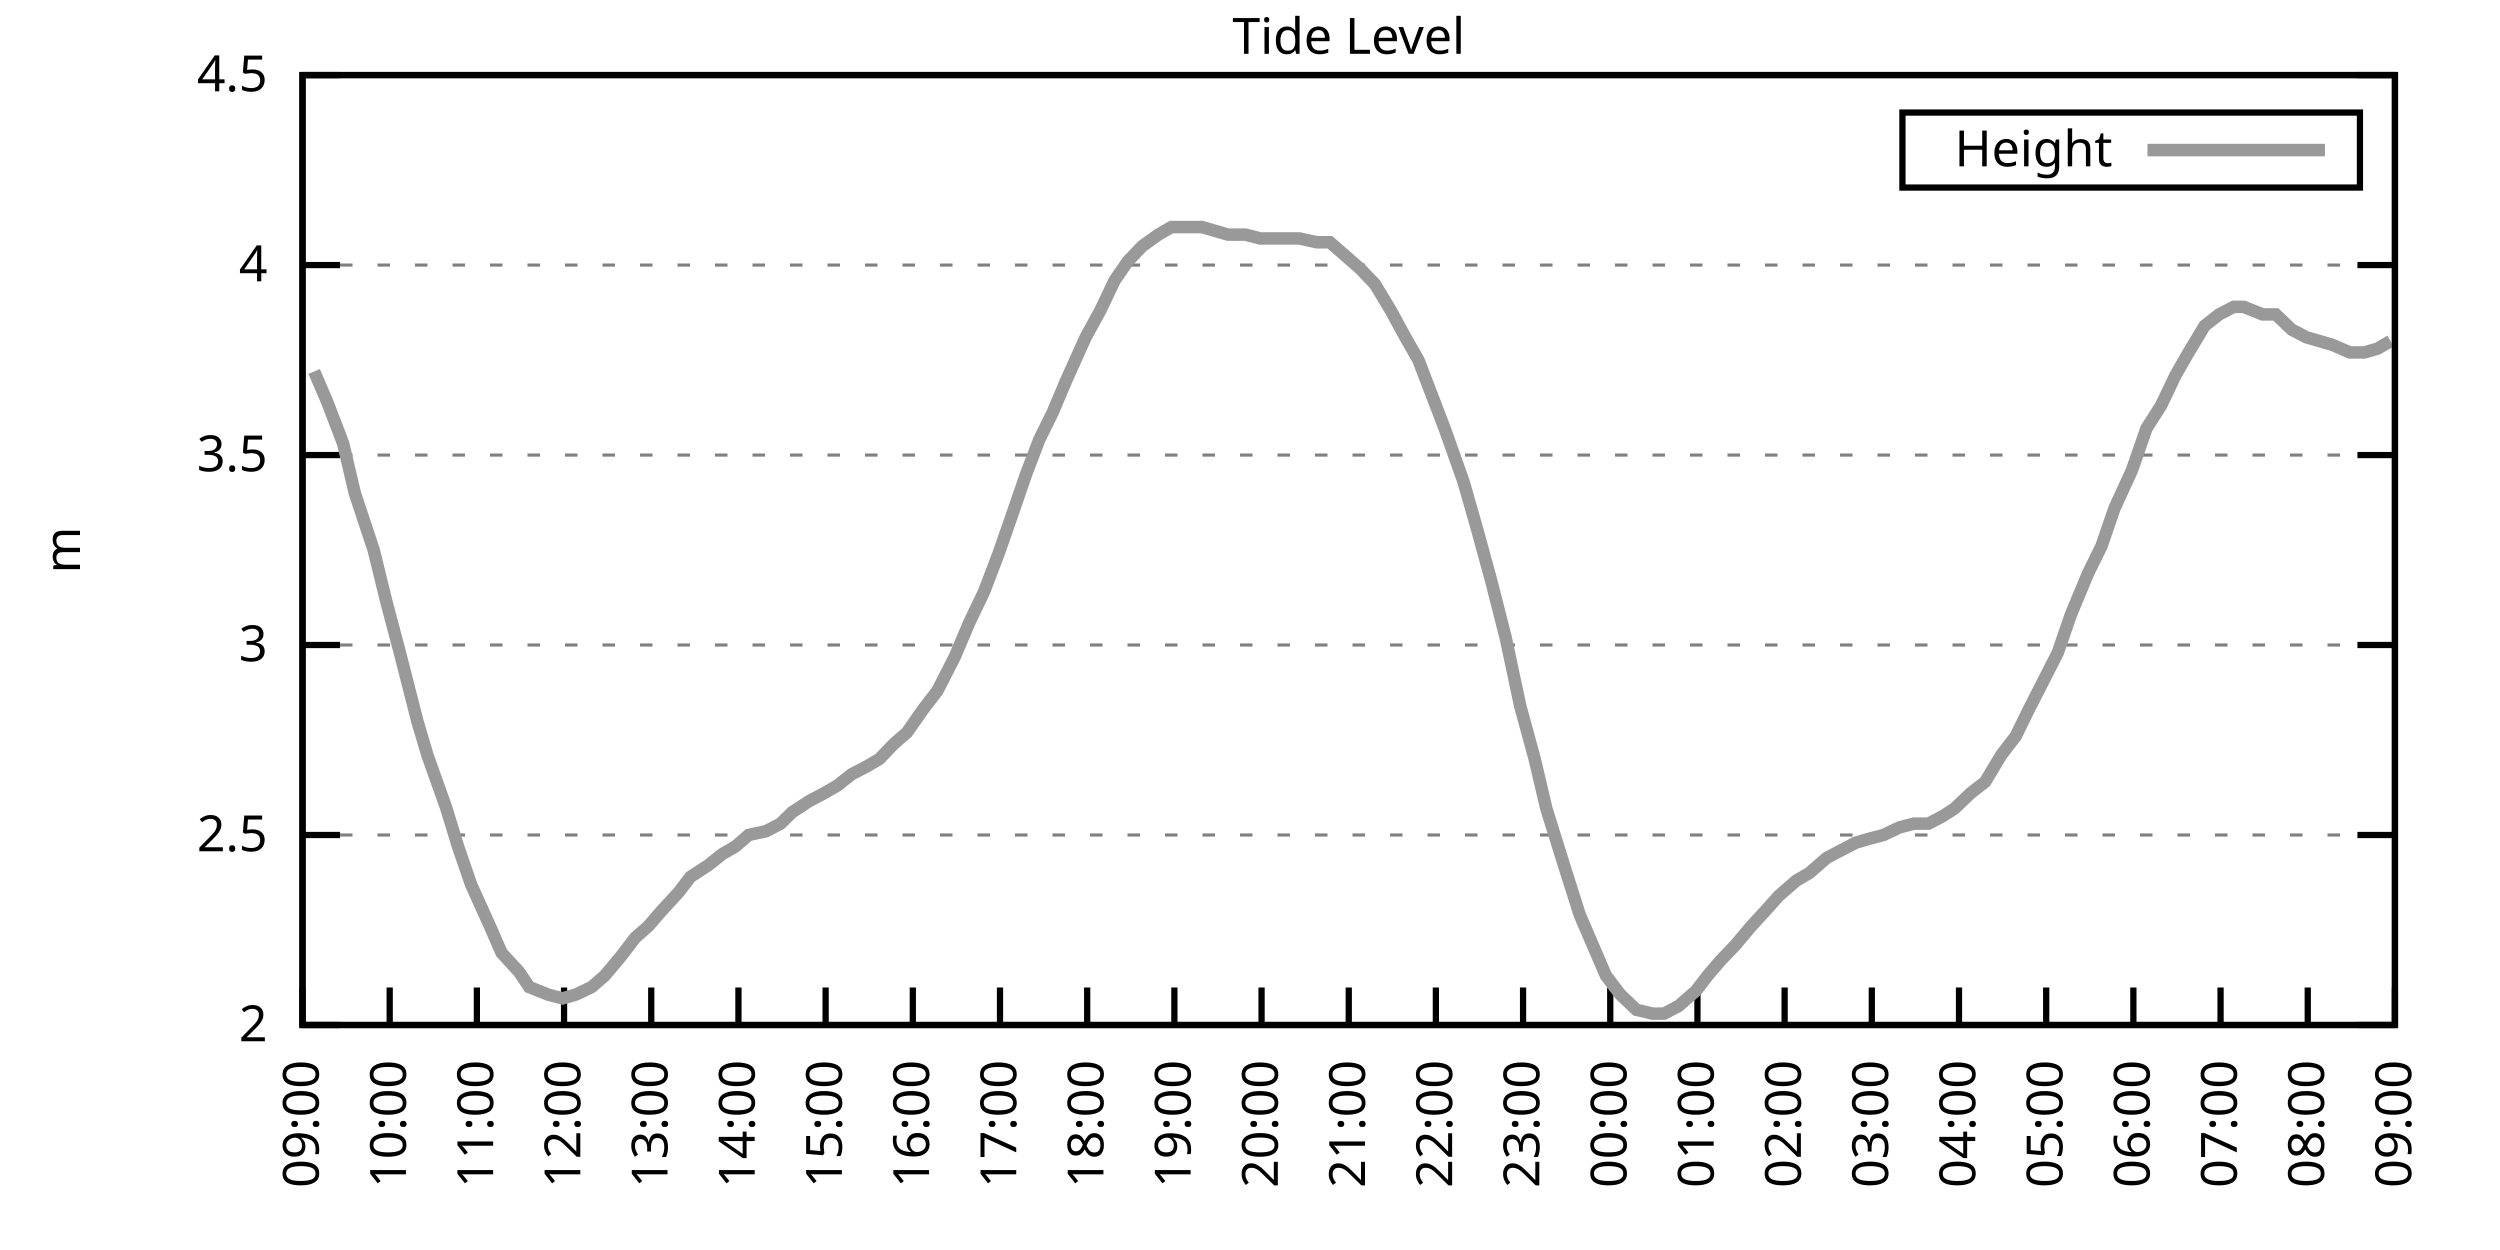
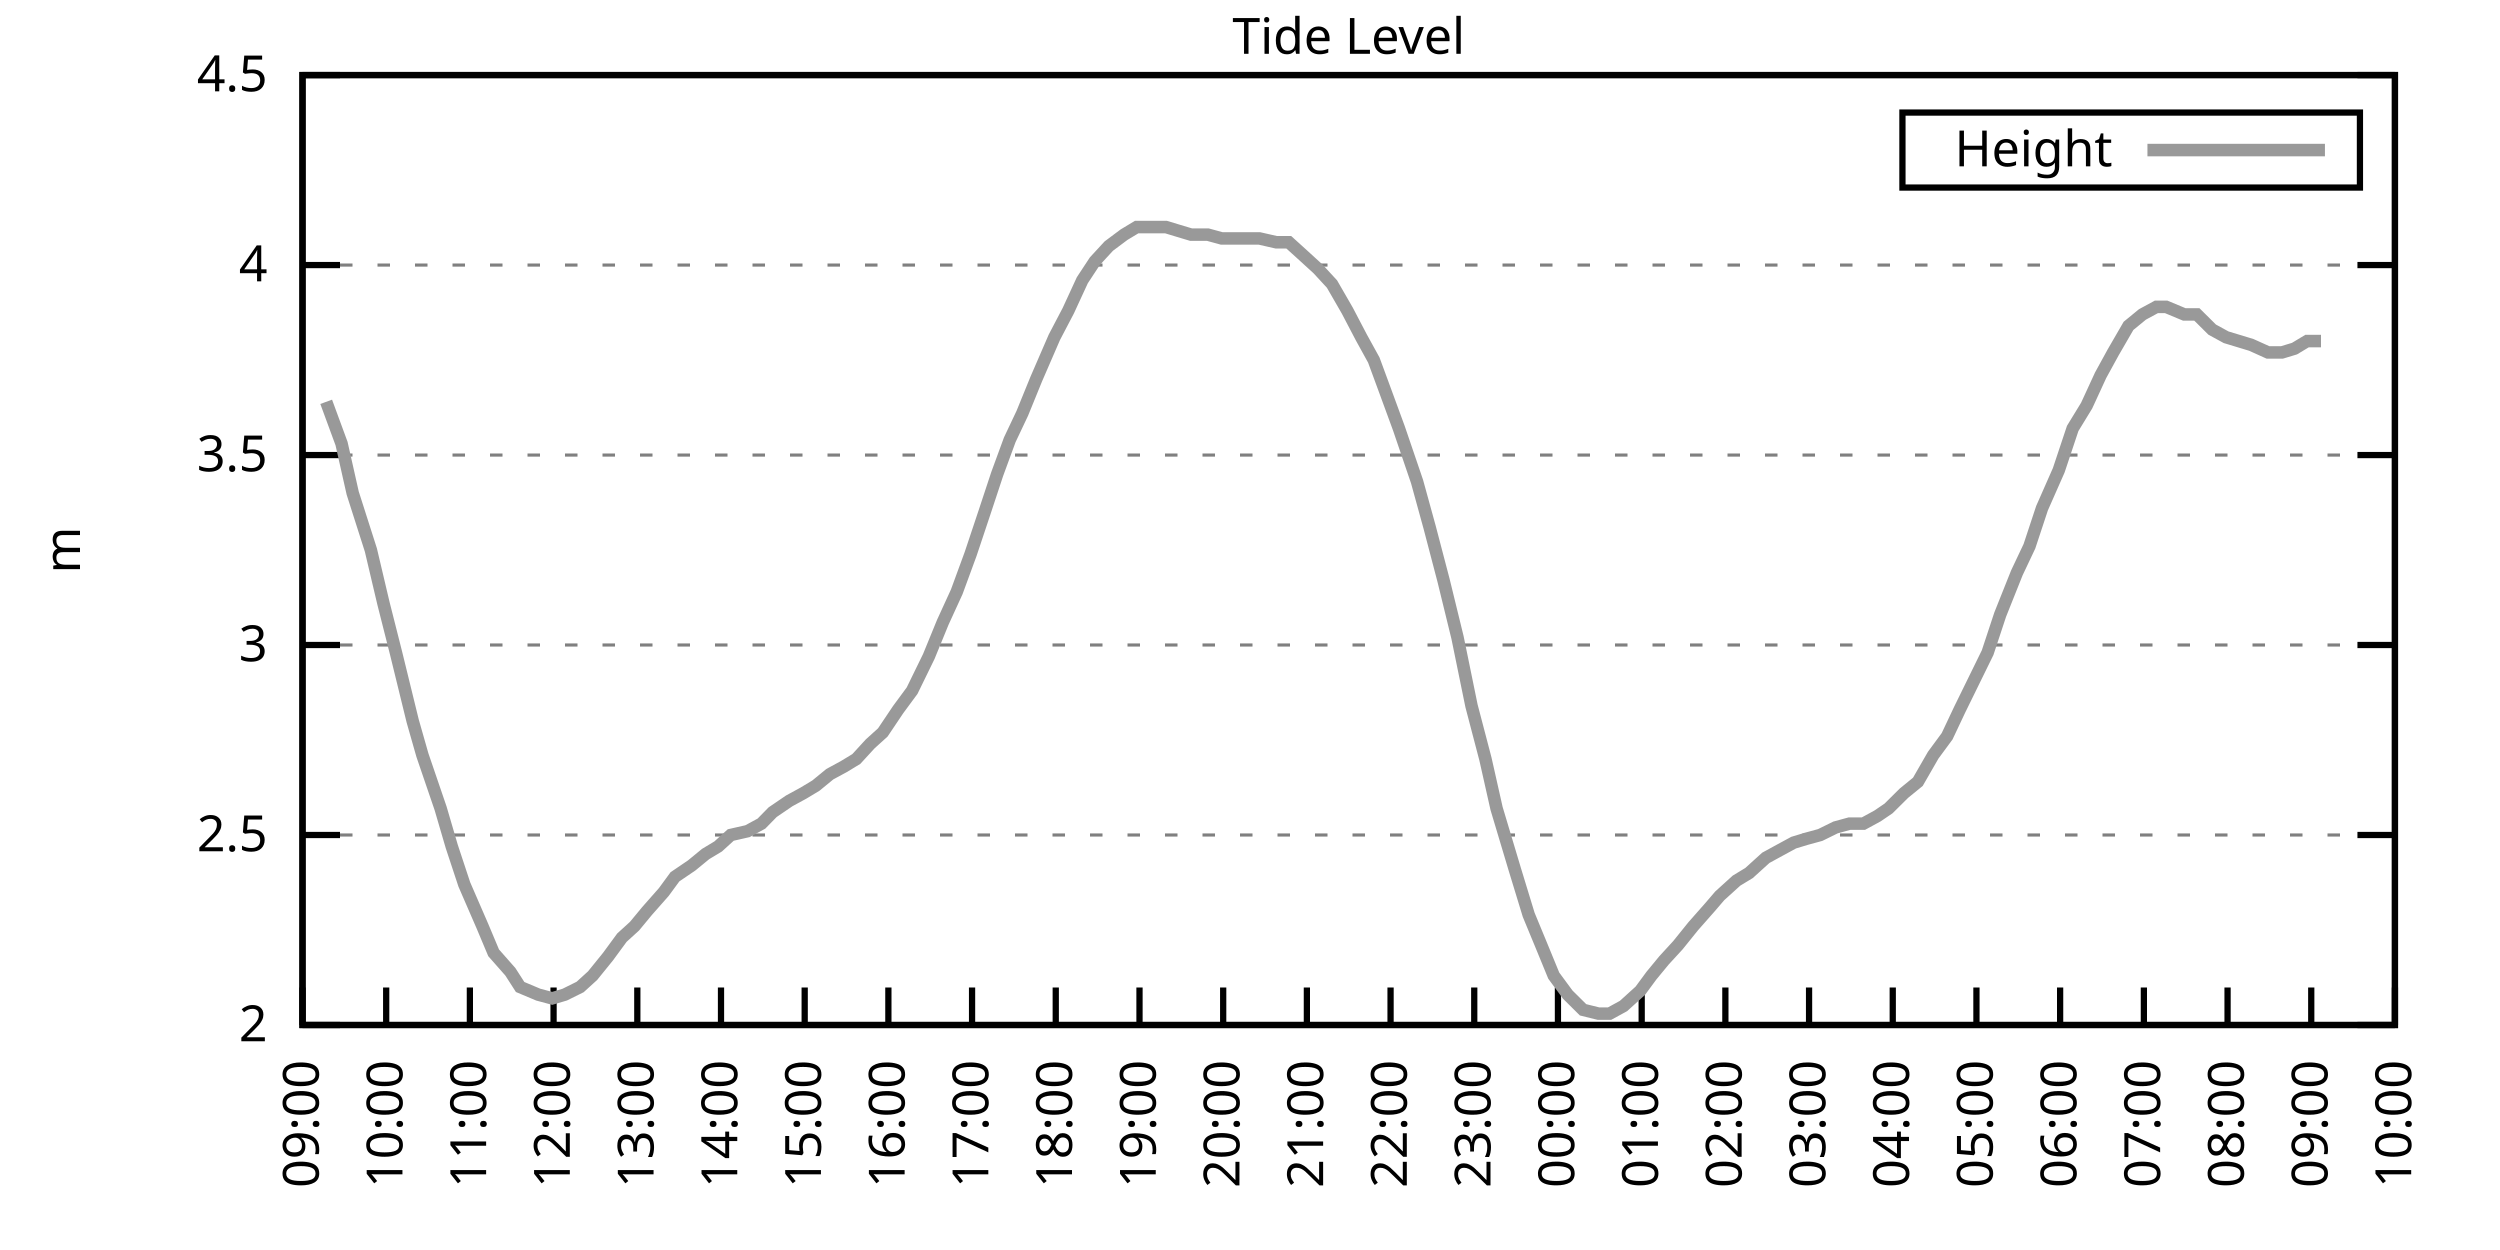
<svg xmlns="http://www.w3.org/2000/svg" xmlns:xlink="http://www.w3.org/1999/xlink" width="400" height="200" viewBox="0 0 400 200">
  <g id="gnuplot_canvas">
    <rect x="0" y="0" width="400" height="200" fill="none" />
    <defs>
      <circle id="gpDot" r="0.5" stroke-width="0.5" stroke="currentColor" />
      <path id="gpPt0" stroke-width="0.333" stroke="currentColor" d="M-1,0 h2 M0,-1 v2" />
      <path id="gpPt1" stroke-width="0.333" stroke="currentColor" d="M-1,-1 L1,1 M1,-1 L-1,1" />
      <path id="gpPt2" stroke-width="0.333" stroke="currentColor" d="M-1,0 L1,0 M0,-1 L0,1 M-1,-1 L1,1 M-1,1 L1,-1" />
      <rect id="gpPt3" stroke-width="0.333" stroke="currentColor" x="-1" y="-1" width="2" height="2" />
      <rect id="gpPt4" stroke-width="0.333" stroke="currentColor" fill="currentColor" x="-1" y="-1" width="2" height="2" />
      <circle id="gpPt5" stroke-width="0.333" stroke="currentColor" cx="0" cy="0" r="1" />
      <use xlink:href="#gpPt5" id="gpPt6" fill="currentColor" stroke="none" />
      <path id="gpPt7" stroke-width="0.333" stroke="currentColor" d="M0,-1.33 L-1.33,0.67 L1.33,0.67 z" />
      <use xlink:href="#gpPt7" id="gpPt8" fill="currentColor" stroke="none" />
      <use xlink:href="#gpPt7" id="gpPt9" stroke="currentColor" transform="rotate(180)" />
      <use xlink:href="#gpPt9" id="gpPt10" fill="currentColor" stroke="none" />
      <use xlink:href="#gpPt3" id="gpPt11" stroke="currentColor" transform="rotate(45)" />
      <use xlink:href="#gpPt11" id="gpPt12" fill="currentColor" stroke="none" />
      <path id="gpPt13" stroke-width="0.333" stroke="currentColor" d="M0,1.330 L1.265,0.411 L0.782,-1.067 L-0.782,-1.076 L-1.265,0.411 z" />
      <use xlink:href="#gpPt13" id="gpPt14" fill="currentColor" stroke="none" />
      <filter id="textbox" filterUnits="objectBoundingBox" x="0" y="0" height="1" width="1">
        <feFlood flood-color="white" flood-opacity="1" result="bgnd" />
        <feComposite in="SourceGraphic" in2="bgnd" operator="atop" />
      </filter>
      <filter id="greybox" filterUnits="objectBoundingBox" x="0" y="0" height="1" width="1">
        <feFlood flood-color="lightgrey" flood-opacity="1" result="grey" />
        <feComposite in="SourceGraphic" in2="grey" operator="atop" />
      </filter>
    </defs>
    <g fill="none" color="white" stroke="currentColor" stroke-width="1.00" stroke-linecap="butt" stroke-linejoin="miter">
</g>
    <g fill="none" color="black" stroke="currentColor" stroke-width="1.00" stroke-linecap="butt" stroke-linejoin="miter">
      <g stroke="none" shape-rendering="crispEdges">
        <polygon fill="rgb(255, 255, 255)" points="48.40,164.00 383.18,164.00 383.18,12.02 48.40,12.02 " />
      </g>
    </g>
    <g fill="none" color="black" stroke="currentColor" stroke-width="1.00" stroke-linecap="butt" stroke-linejoin="miter">
</g>
    <g fill="none" color="black" stroke="black" stroke-width="0.50" stroke-linecap="butt" stroke-linejoin="miter">
</g>
    <g fill="none" color="gray" stroke="currentColor" stroke-width="0.50" stroke-linecap="butt" stroke-linejoin="miter">
      <path stroke="gray" stroke-dasharray="2,4" class="gridline" d="M48.40,164.00 L383.19,164.00  " />
    </g>
    <g fill="none" color="gray" stroke="gray" stroke-width="1.00" stroke-linecap="butt" stroke-linejoin="miter">
</g>
    <g fill="none" color="black" stroke="currentColor" stroke-width="1.00" stroke-linecap="butt" stroke-linejoin="miter">
      <path stroke="black" d="M48.40,164.00 L54.40,164.00 M383.19,164.00 L377.19,164.00  " />
      <g transform="translate(42.80,166.60)" stroke="none" fill="black" font-family="Sans" font-size="8.00" text-anchor="end">
        <text>
          <tspan font-family="Sans"> 2</tspan>
        </text>
      </g>
    </g>
    <g fill="none" color="black" stroke="currentColor" stroke-width="1.00" stroke-linecap="butt" stroke-linejoin="miter">
</g>
    <g fill="none" color="black" stroke="black" stroke-width="0.50" stroke-linecap="butt" stroke-linejoin="miter">
</g>
    <g fill="none" color="gray" stroke="currentColor" stroke-width="0.50" stroke-linecap="butt" stroke-linejoin="miter">
      <path stroke="gray" stroke-dasharray="2,4" class="gridline" d="M48.40,133.60 L383.19,133.60  " />
    </g>
    <g fill="none" color="gray" stroke="gray" stroke-width="1.00" stroke-linecap="butt" stroke-linejoin="miter">
</g>
    <g fill="none" color="black" stroke="currentColor" stroke-width="1.00" stroke-linecap="butt" stroke-linejoin="miter">
      <path stroke="black" d="M48.40,133.60 L54.40,133.60 M383.19,133.60 L377.19,133.60  " />
      <g transform="translate(42.80,136.20)" stroke="none" fill="black" font-family="Sans" font-size="8.00" text-anchor="end">
        <text>
          <tspan font-family="Sans"> 2.5</tspan>
        </text>
      </g>
    </g>
    <g fill="none" color="black" stroke="currentColor" stroke-width="1.00" stroke-linecap="butt" stroke-linejoin="miter">
</g>
    <g fill="none" color="black" stroke="black" stroke-width="0.50" stroke-linecap="butt" stroke-linejoin="miter">
</g>
    <g fill="none" color="gray" stroke="currentColor" stroke-width="0.50" stroke-linecap="butt" stroke-linejoin="miter">
      <path stroke="gray" stroke-dasharray="2,4" class="gridline" d="M48.40,103.20 L383.19,103.20  " />
    </g>
    <g fill="none" color="gray" stroke="gray" stroke-width="1.00" stroke-linecap="butt" stroke-linejoin="miter">
</g>
    <g fill="none" color="black" stroke="currentColor" stroke-width="1.00" stroke-linecap="butt" stroke-linejoin="miter">
      <path stroke="black" d="M48.40,103.20 L54.40,103.20 M383.19,103.20 L377.19,103.20  " />
      <g transform="translate(42.80,105.80)" stroke="none" fill="black" font-family="Sans" font-size="8.00" text-anchor="end">
        <text>
          <tspan font-family="Sans"> 3</tspan>
        </text>
      </g>
    </g>
    <g fill="none" color="black" stroke="currentColor" stroke-width="1.00" stroke-linecap="butt" stroke-linejoin="miter">
</g>
    <g fill="none" color="black" stroke="black" stroke-width="0.50" stroke-linecap="butt" stroke-linejoin="miter">
</g>
    <g fill="none" color="gray" stroke="currentColor" stroke-width="0.50" stroke-linecap="butt" stroke-linejoin="miter">
      <path stroke="gray" stroke-dasharray="2,4" class="gridline" d="M48.40,72.81 L383.19,72.81  " />
    </g>
    <g fill="none" color="gray" stroke="gray" stroke-width="1.00" stroke-linecap="butt" stroke-linejoin="miter">
</g>
    <g fill="none" color="black" stroke="currentColor" stroke-width="1.00" stroke-linecap="butt" stroke-linejoin="miter">
      <path stroke="black" d="M48.40,72.81 L54.40,72.81 M383.19,72.81 L377.19,72.81  " />
      <g transform="translate(42.80,75.41)" stroke="none" fill="black" font-family="Sans" font-size="8.00" text-anchor="end">
        <text>
          <tspan font-family="Sans"> 3.5</tspan>
        </text>
      </g>
    </g>
    <g fill="none" color="black" stroke="currentColor" stroke-width="1.00" stroke-linecap="butt" stroke-linejoin="miter">
</g>
    <g fill="none" color="black" stroke="black" stroke-width="0.50" stroke-linecap="butt" stroke-linejoin="miter">
</g>
    <g fill="none" color="gray" stroke="currentColor" stroke-width="0.50" stroke-linecap="butt" stroke-linejoin="miter">
      <path stroke="gray" stroke-dasharray="2,4" class="gridline" d="M48.40,42.41 L383.19,42.41  " />
    </g>
    <g fill="none" color="gray" stroke="gray" stroke-width="1.00" stroke-linecap="butt" stroke-linejoin="miter">
</g>
    <g fill="none" color="black" stroke="currentColor" stroke-width="1.00" stroke-linecap="butt" stroke-linejoin="miter">
      <path stroke="black" d="M48.40,42.41 L54.40,42.41 M383.19,42.41 L377.19,42.41  " />
      <g transform="translate(42.80,45.01)" stroke="none" fill="black" font-family="Sans" font-size="8.00" text-anchor="end">
        <text>
          <tspan font-family="Sans"> 4</tspan>
        </text>
      </g>
    </g>
    <g fill="none" color="black" stroke="currentColor" stroke-width="1.00" stroke-linecap="butt" stroke-linejoin="miter">
</g>
    <g fill="none" color="black" stroke="black" stroke-width="0.50" stroke-linecap="butt" stroke-linejoin="miter">
</g>
    <g fill="none" color="gray" stroke="currentColor" stroke-width="0.50" stroke-linecap="butt" stroke-linejoin="miter">
      <path stroke="gray" stroke-dasharray="2,4" class="gridline" d="M48.40,12.01 L383.19,12.01  " />
    </g>
    <g fill="none" color="gray" stroke="gray" stroke-width="1.00" stroke-linecap="butt" stroke-linejoin="miter">
</g>
    <g fill="none" color="black" stroke="currentColor" stroke-width="1.00" stroke-linecap="butt" stroke-linejoin="miter">
      <path stroke="black" d="M48.40,12.01 L54.40,12.01 M383.19,12.01 L377.19,12.01  " />
      <g transform="translate(42.80,14.61)" stroke="none" fill="black" font-family="Sans" font-size="8.00" text-anchor="end">
        <text>
          <tspan font-family="Sans"> 4.5</tspan>
        </text>
      </g>
    </g>
    <g fill="none" color="black" stroke="currentColor" stroke-width="1.00" stroke-linecap="butt" stroke-linejoin="miter">
      <path stroke="black" d="M48.40,164.00 L48.40,158.00  " />
      <g transform="translate(51.00,169.60) rotate(270.00)" stroke="none" fill="black" font-family="Sans" font-size="8.00" text-anchor="end">
        <text>
          <tspan font-family="Sans">09:00</tspan>
        </text>
      </g>
    </g>
    <g fill="none" color="black" stroke="currentColor" stroke-width="1.00" stroke-linecap="butt" stroke-linejoin="miter">
-       <path stroke="black" d="M62.35,164.00 L62.35,158.00  " />
-       <g transform="translate(64.95,169.60) rotate(270.00)" stroke="none" fill="black" font-family="Sans" font-size="8.00" text-anchor="end">
+       <path stroke="black" d="M61.79,164.00 L61.79,158.00  " />
+       <g transform="translate(64.39,169.60) rotate(270.00)" stroke="none" fill="black" font-family="Sans" font-size="8.00" text-anchor="end">
        <text>
          <tspan font-family="Sans">10:00</tspan>
        </text>
      </g>
    </g>
    <g fill="none" color="black" stroke="currentColor" stroke-width="1.00" stroke-linecap="butt" stroke-linejoin="miter">
-       <path stroke="black" d="M76.30,164.00 L76.30,158.00  " />
-       <g transform="translate(78.90,169.60) rotate(270.00)" stroke="none" fill="black" font-family="Sans" font-size="8.00" text-anchor="end">
+       <path stroke="black" d="M75.18,164.00 L75.18,158.00  " />
+       <g transform="translate(77.78,169.60) rotate(270.00)" stroke="none" fill="black" font-family="Sans" font-size="8.00" text-anchor="end">
        <text>
          <tspan font-family="Sans">11:00</tspan>
        </text>
      </g>
    </g>
    <g fill="none" color="black" stroke="currentColor" stroke-width="1.00" stroke-linecap="butt" stroke-linejoin="miter">
-       <path stroke="black" d="M90.25,164.00 L90.25,158.00  " />
-       <g transform="translate(92.85,169.60) rotate(270.00)" stroke="none" fill="black" font-family="Sans" font-size="8.00" text-anchor="end">
+       <path stroke="black" d="M88.57,164.00 L88.57,158.00  " />
+       <g transform="translate(91.17,169.60) rotate(270.00)" stroke="none" fill="black" font-family="Sans" font-size="8.00" text-anchor="end">
        <text>
          <tspan font-family="Sans">12:00</tspan>
        </text>
      </g>
    </g>
    <g fill="none" color="black" stroke="currentColor" stroke-width="1.00" stroke-linecap="butt" stroke-linejoin="miter">
-       <path stroke="black" d="M104.20,164.00 L104.20,158.00  " />
-       <g transform="translate(106.80,169.60) rotate(270.00)" stroke="none" fill="black" font-family="Sans" font-size="8.00" text-anchor="end">
+       <path stroke="black" d="M101.97,164.00 L101.97,158.00  " />
+       <g transform="translate(104.57,169.60) rotate(270.00)" stroke="none" fill="black" font-family="Sans" font-size="8.00" text-anchor="end">
        <text>
          <tspan font-family="Sans">13:00</tspan>
        </text>
      </g>
    </g>
    <g fill="none" color="black" stroke="currentColor" stroke-width="1.00" stroke-linecap="butt" stroke-linejoin="miter">
-       <path stroke="black" d="M118.15,164.00 L118.15,158.00  " />
-       <g transform="translate(120.75,169.60) rotate(270.00)" stroke="none" fill="black" font-family="Sans" font-size="8.00" text-anchor="end">
+       <path stroke="black" d="M115.36,164.00 L115.36,158.00  " />
+       <g transform="translate(117.96,169.60) rotate(270.00)" stroke="none" fill="black" font-family="Sans" font-size="8.00" text-anchor="end">
        <text>
          <tspan font-family="Sans">14:00</tspan>
        </text>
      </g>
    </g>
    <g fill="none" color="black" stroke="currentColor" stroke-width="1.00" stroke-linecap="butt" stroke-linejoin="miter">
-       <path stroke="black" d="M132.10,164.00 L132.10,158.00  " />
-       <g transform="translate(134.70,169.60) rotate(270.00)" stroke="none" fill="black" font-family="Sans" font-size="8.00" text-anchor="end">
+       <path stroke="black" d="M128.75,164.00 L128.75,158.00  " />
+       <g transform="translate(131.35,169.60) rotate(270.00)" stroke="none" fill="black" font-family="Sans" font-size="8.00" text-anchor="end">
        <text>
          <tspan font-family="Sans">15:00</tspan>
        </text>
      </g>
    </g>
    <g fill="none" color="black" stroke="currentColor" stroke-width="1.00" stroke-linecap="butt" stroke-linejoin="miter">
-       <path stroke="black" d="M146.05,164.00 L146.05,158.00  " />
-       <g transform="translate(148.65,169.60) rotate(270.00)" stroke="none" fill="black" font-family="Sans" font-size="8.00" text-anchor="end">
+       <path stroke="black" d="M142.14,164.00 L142.14,158.00  " />
+       <g transform="translate(144.74,169.60) rotate(270.00)" stroke="none" fill="black" font-family="Sans" font-size="8.00" text-anchor="end">
        <text>
          <tspan font-family="Sans">16:00</tspan>
        </text>
      </g>
    </g>
    <g fill="none" color="black" stroke="currentColor" stroke-width="1.00" stroke-linecap="butt" stroke-linejoin="miter">
-       <path stroke="black" d="M160.00,164.00 L160.00,158.00  " />
-       <g transform="translate(162.60,169.60) rotate(270.00)" stroke="none" fill="black" font-family="Sans" font-size="8.00" text-anchor="end">
+       <path stroke="black" d="M155.53,164.00 L155.53,158.00  " />
+       <g transform="translate(158.13,169.60) rotate(270.00)" stroke="none" fill="black" font-family="Sans" font-size="8.00" text-anchor="end">
        <text>
          <tspan font-family="Sans">17:00</tspan>
        </text>
      </g>
    </g>
    <g fill="none" color="black" stroke="currentColor" stroke-width="1.00" stroke-linecap="butt" stroke-linejoin="miter">
-       <path stroke="black" d="M173.95,164.00 L173.95,158.00  " />
-       <g transform="translate(176.55,169.60) rotate(270.00)" stroke="none" fill="black" font-family="Sans" font-size="8.00" text-anchor="end">
+       <path stroke="black" d="M168.92,164.00 L168.92,158.00  " />
+       <g transform="translate(171.52,169.60) rotate(270.00)" stroke="none" fill="black" font-family="Sans" font-size="8.00" text-anchor="end">
        <text>
          <tspan font-family="Sans">18:00</tspan>
        </text>
      </g>
    </g>
    <g fill="none" color="black" stroke="currentColor" stroke-width="1.00" stroke-linecap="butt" stroke-linejoin="miter">
-       <path stroke="black" d="M187.90,164.00 L187.90,158.00  " />
-       <g transform="translate(190.50,169.60) rotate(270.00)" stroke="none" fill="black" font-family="Sans" font-size="8.00" text-anchor="end">
+       <path stroke="black" d="M182.32,164.00 L182.32,158.00  " />
+       <g transform="translate(184.92,169.60) rotate(270.00)" stroke="none" fill="black" font-family="Sans" font-size="8.00" text-anchor="end">
        <text>
          <tspan font-family="Sans">19:00</tspan>
        </text>
      </g>
    </g>
    <g fill="none" color="black" stroke="currentColor" stroke-width="1.00" stroke-linecap="butt" stroke-linejoin="miter">
-       <path stroke="black" d="M201.85,164.00 L201.85,158.00  " />
-       <g transform="translate(204.45,169.60) rotate(270.00)" stroke="none" fill="black" font-family="Sans" font-size="8.00" text-anchor="end">
+       <path stroke="black" d="M195.71,164.00 L195.71,158.00  " />
+       <g transform="translate(198.31,169.60) rotate(270.00)" stroke="none" fill="black" font-family="Sans" font-size="8.00" text-anchor="end">
        <text>
          <tspan font-family="Sans">20:00</tspan>
        </text>
      </g>
    </g>
    <g fill="none" color="black" stroke="currentColor" stroke-width="1.00" stroke-linecap="butt" stroke-linejoin="miter">
-       <path stroke="black" d="M215.80,164.00 L215.80,158.00  " />
-       <g transform="translate(218.40,169.60) rotate(270.00)" stroke="none" fill="black" font-family="Sans" font-size="8.00" text-anchor="end">
+       <path stroke="black" d="M209.10,164.00 L209.10,158.00  " />
+       <g transform="translate(211.70,169.60) rotate(270.00)" stroke="none" fill="black" font-family="Sans" font-size="8.00" text-anchor="end">
        <text>
          <tspan font-family="Sans">21:00</tspan>
        </text>
      </g>
    </g>
    <g fill="none" color="black" stroke="currentColor" stroke-width="1.00" stroke-linecap="butt" stroke-linejoin="miter">
-       <path stroke="black" d="M229.74,164.00 L229.74,158.00  " />
-       <g transform="translate(232.34,169.60) rotate(270.00)" stroke="none" fill="black" font-family="Sans" font-size="8.00" text-anchor="end">
+       <path stroke="black" d="M222.49,164.00 L222.49,158.00  " />
+       <g transform="translate(225.09,169.60) rotate(270.00)" stroke="none" fill="black" font-family="Sans" font-size="8.00" text-anchor="end">
        <text>
          <tspan font-family="Sans">22:00</tspan>
        </text>
      </g>
    </g>
    <g fill="none" color="black" stroke="currentColor" stroke-width="1.00" stroke-linecap="butt" stroke-linejoin="miter">
-       <path stroke="black" d="M243.69,164.00 L243.69,158.00  " />
-       <g transform="translate(246.29,169.60) rotate(270.00)" stroke="none" fill="black" font-family="Sans" font-size="8.00" text-anchor="end">
+       <path stroke="black" d="M235.88,164.00 L235.88,158.00  " />
+       <g transform="translate(238.48,169.60) rotate(270.00)" stroke="none" fill="black" font-family="Sans" font-size="8.00" text-anchor="end">
        <text>
          <tspan font-family="Sans">23:00</tspan>
        </text>
      </g>
    </g>
    <g fill="none" color="black" stroke="currentColor" stroke-width="1.00" stroke-linecap="butt" stroke-linejoin="miter">
-       <path stroke="black" d="M257.64,164.00 L257.64,158.00  " />
-       <g transform="translate(260.24,169.60) rotate(270.00)" stroke="none" fill="black" font-family="Sans" font-size="8.00" text-anchor="end">
+       <path stroke="black" d="M249.27,164.00 L249.27,158.00  " />
+       <g transform="translate(251.87,169.60) rotate(270.00)" stroke="none" fill="black" font-family="Sans" font-size="8.00" text-anchor="end">
        <text>
          <tspan font-family="Sans">00:00</tspan>
        </text>
      </g>
    </g>
    <g fill="none" color="black" stroke="currentColor" stroke-width="1.00" stroke-linecap="butt" stroke-linejoin="miter">
-       <path stroke="black" d="M271.59,164.00 L271.59,158.00  " />
-       <g transform="translate(274.19,169.60) rotate(270.00)" stroke="none" fill="black" font-family="Sans" font-size="8.00" text-anchor="end">
+       <path stroke="black" d="M262.67,164.00 L262.67,158.00  " />
+       <g transform="translate(265.27,169.60) rotate(270.00)" stroke="none" fill="black" font-family="Sans" font-size="8.00" text-anchor="end">
        <text>
          <tspan font-family="Sans">01:00</tspan>
        </text>
      </g>
    </g>
    <g fill="none" color="black" stroke="currentColor" stroke-width="1.00" stroke-linecap="butt" stroke-linejoin="miter">
-       <path stroke="black" d="M285.54,164.00 L285.54,158.00  " />
-       <g transform="translate(288.14,169.60) rotate(270.00)" stroke="none" fill="black" font-family="Sans" font-size="8.00" text-anchor="end">
+       <path stroke="black" d="M276.06,164.00 L276.06,158.00  " />
+       <g transform="translate(278.66,169.60) rotate(270.00)" stroke="none" fill="black" font-family="Sans" font-size="8.00" text-anchor="end">
        <text>
          <tspan font-family="Sans">02:00</tspan>
        </text>
      </g>
    </g>
    <g fill="none" color="black" stroke="currentColor" stroke-width="1.00" stroke-linecap="butt" stroke-linejoin="miter">
-       <path stroke="black" d="M299.49,164.00 L299.49,158.00  " />
-       <g transform="translate(302.09,169.60) rotate(270.00)" stroke="none" fill="black" font-family="Sans" font-size="8.00" text-anchor="end">
+       <path stroke="black" d="M289.45,164.00 L289.45,158.00  " />
+       <g transform="translate(292.05,169.60) rotate(270.00)" stroke="none" fill="black" font-family="Sans" font-size="8.00" text-anchor="end">
        <text>
          <tspan font-family="Sans">03:00</tspan>
        </text>
      </g>
    </g>
    <g fill="none" color="black" stroke="currentColor" stroke-width="1.00" stroke-linecap="butt" stroke-linejoin="miter">
-       <path stroke="black" d="M313.44,164.00 L313.44,158.00  " />
-       <g transform="translate(316.04,169.60) rotate(270.00)" stroke="none" fill="black" font-family="Sans" font-size="8.00" text-anchor="end">
+       <path stroke="black" d="M302.84,164.00 L302.84,158.00  " />
+       <g transform="translate(305.44,169.60) rotate(270.00)" stroke="none" fill="black" font-family="Sans" font-size="8.00" text-anchor="end">
        <text>
          <tspan font-family="Sans">04:00</tspan>
        </text>
      </g>
    </g>
    <g fill="none" color="black" stroke="currentColor" stroke-width="1.00" stroke-linecap="butt" stroke-linejoin="miter">
-       <path stroke="black" d="M327.39,164.00 L327.39,158.00  " />
-       <g transform="translate(329.99,169.60) rotate(270.00)" stroke="none" fill="black" font-family="Sans" font-size="8.00" text-anchor="end">
+       <path stroke="black" d="M316.23,164.00 L316.23,158.00  " />
+       <g transform="translate(318.83,169.60) rotate(270.00)" stroke="none" fill="black" font-family="Sans" font-size="8.00" text-anchor="end">
        <text>
          <tspan font-family="Sans">05:00</tspan>
        </text>
      </g>
    </g>
    <g fill="none" color="black" stroke="currentColor" stroke-width="1.00" stroke-linecap="butt" stroke-linejoin="miter">
-       <path stroke="black" d="M341.34,164.00 L341.34,158.00  " />
-       <g transform="translate(343.94,169.60) rotate(270.00)" stroke="none" fill="black" font-family="Sans" font-size="8.00" text-anchor="end">
+       <path stroke="black" d="M329.62,164.00 L329.62,158.00  " />
+       <g transform="translate(332.22,169.60) rotate(270.00)" stroke="none" fill="black" font-family="Sans" font-size="8.00" text-anchor="end">
        <text>
          <tspan font-family="Sans">06:00</tspan>
        </text>
      </g>
    </g>
    <g fill="none" color="black" stroke="currentColor" stroke-width="1.00" stroke-linecap="butt" stroke-linejoin="miter">
-       <path stroke="black" d="M355.29,164.00 L355.29,158.00  " />
-       <g transform="translate(357.89,169.60) rotate(270.00)" stroke="none" fill="black" font-family="Sans" font-size="8.00" text-anchor="end">
+       <path stroke="black" d="M343.02,164.00 L343.02,158.00  " />
+       <g transform="translate(345.62,169.60) rotate(270.00)" stroke="none" fill="black" font-family="Sans" font-size="8.00" text-anchor="end">
        <text>
          <tspan font-family="Sans">07:00</tspan>
        </text>
      </g>
    </g>
    <g fill="none" color="black" stroke="currentColor" stroke-width="1.00" stroke-linecap="butt" stroke-linejoin="miter">
-       <path stroke="black" d="M369.24,164.00 L369.24,158.00  " />
-       <g transform="translate(371.84,169.60) rotate(270.00)" stroke="none" fill="black" font-family="Sans" font-size="8.00" text-anchor="end">
+       <path stroke="black" d="M356.41,164.00 L356.41,158.00  " />
+       <g transform="translate(359.01,169.60) rotate(270.00)" stroke="none" fill="black" font-family="Sans" font-size="8.00" text-anchor="end">
        <text>
          <tspan font-family="Sans">08:00</tspan>
+         </text>
+       </g>
+     </g>
+     <g fill="none" color="black" stroke="currentColor" stroke-width="1.00" stroke-linecap="butt" stroke-linejoin="miter">
+       <path stroke="black" d="M369.80,164.00 L369.80,158.00  " />
+       <g transform="translate(372.40,169.60) rotate(270.00)" stroke="none" fill="black" font-family="Sans" font-size="8.00" text-anchor="end">
+         <text>
+           <tspan font-family="Sans">09:00</tspan>
        </text>
      </g>
    </g>
    <g fill="none" color="black" stroke="currentColor" stroke-width="1.00" stroke-linecap="butt" stroke-linejoin="miter">
      <path stroke="black" d="M383.19,164.00 L383.19,158.00  " />
      <g transform="translate(385.79,169.60) rotate(270.00)" stroke="none" fill="black" font-family="Sans" font-size="8.00" text-anchor="end">
        <text>
-           <tspan font-family="Sans">09:00</tspan>
+           <tspan font-family="Sans">10:00</tspan>
        </text>
      </g>
    </g>
    <g fill="none" color="black" stroke="currentColor" stroke-width="1.00" stroke-linecap="butt" stroke-linejoin="miter">
</g>
    <g fill="none" color="black" stroke="currentColor" stroke-width="1.00" stroke-linecap="butt" stroke-linejoin="miter">
      <path stroke="black" d="M48.40,12.01 L48.40,164.00 L383.19,164.00 L383.19,12.01 L48.40,12.01 Z  " />
    </g>
    <g fill="none" color="black" stroke="currentColor" stroke-width="1.00" stroke-linecap="butt" stroke-linejoin="miter">
</g>
    <g fill="none" color="black" stroke="currentColor" stroke-width="1.00" stroke-linecap="butt" stroke-linejoin="miter">
      <path stroke="black" d="M304.39,30.01 L304.39,18.01 L377.59,18.01 L377.59,30.01 L304.39,30.01 Z  " />
    </g>
    <g id="Tide_level_plot_1">
      <g fill="none" color="white" stroke="black" stroke-width="2.00" stroke-linecap="butt" stroke-linejoin="miter">
</g>
      <g fill="none" color="black" stroke="currentColor" stroke-width="2.00" stroke-linecap="butt" stroke-linejoin="miter">
        <g transform="translate(337.99,26.61)" stroke="none" fill="black" font-family="Sans" font-size="8.00" text-anchor="end">
          <text>
            <tspan font-family="Sans">Height</tspan>
          </text>
        </g>
      </g>
      <g fill="none" color="black" stroke="currentColor" stroke-width="2.00" stroke-linecap="butt" stroke-linejoin="miter">
-         <path stroke="rgb(153, 153, 153)" d="M343.59,24.01 L371.99,24.01 M50.26,59.43 L52.35,64.29 L54.91,70.98 L56.77,78.89 L59.79,88.00 L61.88,96.52   L63.98,104.42 L66.77,115.36 L68.39,120.83 L71.42,129.35 L73.28,135.43 L75.37,141.51 L78.39,148.19 L80.25,152.45   L83.04,155.49 L84.67,157.92 L87.69,159.14 L90.02,159.74 L92.11,159.14 L94.67,157.92 L96.76,156.10 L99.32,153.06   L101.64,150.02 L103.73,148.19 L105.83,145.76 L108.62,142.72 L110.48,140.29 L113.27,138.47 L115.59,136.64 L117.68,135.43   L119.78,133.60 L122.57,132.99 L124.89,131.78 L126.75,129.95 L129.54,128.13 L131.87,126.91 L133.96,125.70 L136.28,123.87   L138.61,122.66 L140.70,121.44 L143.02,119.01 L145.12,117.19 L147.67,113.54 L150.00,110.50 L152.79,105.03 L155.11,99.56   L157.44,94.69 L159.76,88.61 L162.09,81.93 L164.18,75.85 L166.27,70.37 L168.37,66.12 L170.69,60.65 L173.71,53.96   L176.04,49.70 L178.36,44.84 L180.46,41.80 L182.78,39.37 L185.34,37.54 L187.43,36.33 L189.76,36.33 L192.31,36.33   L194.41,36.94 L196.50,37.54 L199.29,37.54 L201.61,38.15 L203.71,38.15 L205.80,38.15 L207.89,38.15 L210.68,38.76   L212.77,38.76 L214.87,40.58 L217.65,43.02 L219.98,45.45 L222.54,49.70 L224.86,53.96 L226.95,57.61 L228.81,62.47   L231.14,68.55 L234.16,77.06 L236.25,84.36 L238.58,92.87 L240.90,101.99 L243.23,112.93 L245.55,121.44 L247.41,129.35   L250.44,139.07 L252.76,146.37 L254.85,151.23 L256.95,156.10 L259.27,159.14 L261.83,161.57 L264.39,162.18 L266.25,162.18   L268.57,160.96 L271.36,158.53 L273.22,156.10 L275.31,153.66 L277.64,151.23 L280.20,148.19 L282.99,145.15 L284.61,143.33   L287.40,140.90 L289.50,139.68 L292.29,137.25 L294.61,136.03 L296.94,134.82 L299.03,134.21 L301.35,133.60 L303.91,132.39   L306.23,131.78 L308.56,131.78 L310.88,130.56 L312.74,129.35 L315.30,126.91 L317.63,125.09 L320.18,120.83 L322.51,117.80   L324.60,113.54 L326.46,109.89 L329.25,104.42 L331.34,98.34 L334.13,91.65 L336.23,87.40 L338.32,81.32 L341.11,75.24   L343.43,68.55 L345.76,64.90 L348.08,60.04 L350.18,56.39 L352.73,52.14 L355.06,50.31 L357.38,49.10 L359.01,49.10   L362.03,50.31 L364.13,50.31 L366.68,52.74 L369.01,53.96 L371.10,54.57 L373.19,55.18 L375.98,56.39 L378.31,56.39   L380.40,55.78 L382.49,54.57  " />
+         <path stroke="rgb(153, 153, 153)" d="M343.59,24.01 L371.99,24.01 M52.19,64.29 L54.65,70.98 L56.43,78.89 L59.34,88.00 L61.35,96.52 L63.35,104.42   L66.03,115.36 L67.59,120.83 L70.50,129.35 L72.28,135.43 L74.29,141.51 L77.19,148.19 L78.98,152.45 L81.66,155.49   L83.22,157.92 L86.12,159.14 L88.35,159.74 L90.36,159.14 L92.82,157.92 L94.82,156.10 L97.28,153.06 L99.51,150.02   L101.52,148.19 L103.53,145.76 L106.21,142.72 L107.99,140.29 L110.67,138.47 L112.90,136.64 L114.91,135.43 L116.92,133.60   L119.60,132.99 L121.83,131.78 L123.62,129.95 L126.29,128.13 L128.53,126.91 L130.54,125.70 L132.77,123.87 L135.00,122.66   L137.01,121.44 L139.24,119.01 L141.25,117.19 L143.70,113.54 L145.94,110.50 L148.61,105.03 L150.85,99.56 L153.08,94.69   L155.31,88.61 L157.54,81.93 L159.55,75.85 L161.56,70.37 L163.57,66.12 L165.80,60.65 L168.70,53.96 L170.93,49.70   L173.17,44.84 L175.17,41.80 L177.41,39.37 L179.86,37.54 L181.87,36.33 L184.10,36.33 L186.56,36.33 L188.57,36.94   L190.57,37.54 L193.25,37.54 L195.48,38.15 L197.49,38.15 L199.50,38.15 L201.51,38.15 L204.19,38.76 L206.20,38.76   L208.21,40.58 L210.88,43.02 L213.12,45.45 L215.57,49.70 L217.80,53.96 L219.81,57.61 L221.60,62.47 L223.83,68.55   L226.73,77.06 L228.74,84.36 L230.97,92.87 L233.20,101.99 L235.44,112.93 L237.67,121.44 L239.45,129.35 L242.36,139.07   L244.59,146.37 L246.60,151.23 L248.60,156.10 L250.84,159.14 L253.29,161.57 L255.75,162.18 L257.53,162.18 L259.76,160.96   L262.44,158.53 L264.23,156.10 L266.24,153.66 L268.47,151.23 L270.92,148.19 L273.60,145.15 L275.16,143.33 L277.84,140.90   L279.85,139.68 L282.53,137.25 L284.76,136.03 L286.99,134.82 L289.00,134.21 L291.23,133.60 L293.69,132.39 L295.92,131.78   L298.15,131.78 L300.39,130.56 L302.17,129.35 L304.63,126.91 L306.86,125.09 L309.31,120.83 L311.54,117.80 L313.55,113.54   L315.34,109.89 L318.02,104.42 L320.03,98.34 L322.70,91.65 L324.71,87.40 L326.72,81.32 L329.40,75.24 L331.63,68.55   L333.86,64.90 L336.10,60.04 L338.10,56.39 L340.56,52.14 L342.79,50.31 L345.02,49.10 L346.59,49.10 L349.49,50.31   L351.50,50.31 L353.95,52.74 L356.18,53.96 L358.19,54.57 L360.20,55.18 L362.88,56.39 L365.11,56.39 L367.12,55.78   L369.13,54.57 L371.36,54.57  " />
      </g>
    </g>
    <g fill="none" color="black" stroke="currentColor" stroke-width="2.00" stroke-linecap="butt" stroke-linejoin="miter">
</g>
    <g fill="none" color="black" stroke="black" stroke-width="1.00" stroke-linecap="butt" stroke-linejoin="miter">
</g>
    <g fill="none" color="black" stroke="currentColor" stroke-width="1.00" stroke-linecap="butt" stroke-linejoin="miter">
      <path stroke="black" d="M48.40,12.01 L48.40,164.00 L383.19,164.00 L383.19,12.01 L48.40,12.01 Z  " />
      <g transform="translate(12.80,88.01) rotate(270.00)" stroke="none" fill="black" font-family="Sans" font-size="8.00" text-anchor="middle">
        <text>
          <tspan font-family="Sans">m</tspan>
        </text>
      </g>
    </g>
    <g fill="none" color="black" stroke="currentColor" stroke-width="1.00" stroke-linecap="butt" stroke-linejoin="miter">
</g>
    <g fill="none" color="black" stroke="currentColor" stroke-width="1.00" stroke-linecap="butt" stroke-linejoin="miter">
      <g transform="translate(215.79,8.61)" stroke="none" fill="black" font-family="Sans" font-size="8.00" text-anchor="middle">
        <text>
          <tspan font-family="Sans">Tide Level</tspan>
        </text>
      </g>
    </g>
    <g fill="none" color="black" stroke="currentColor" stroke-width="1.00" stroke-linecap="butt" stroke-linejoin="miter">
</g>
  </g>
</svg>
